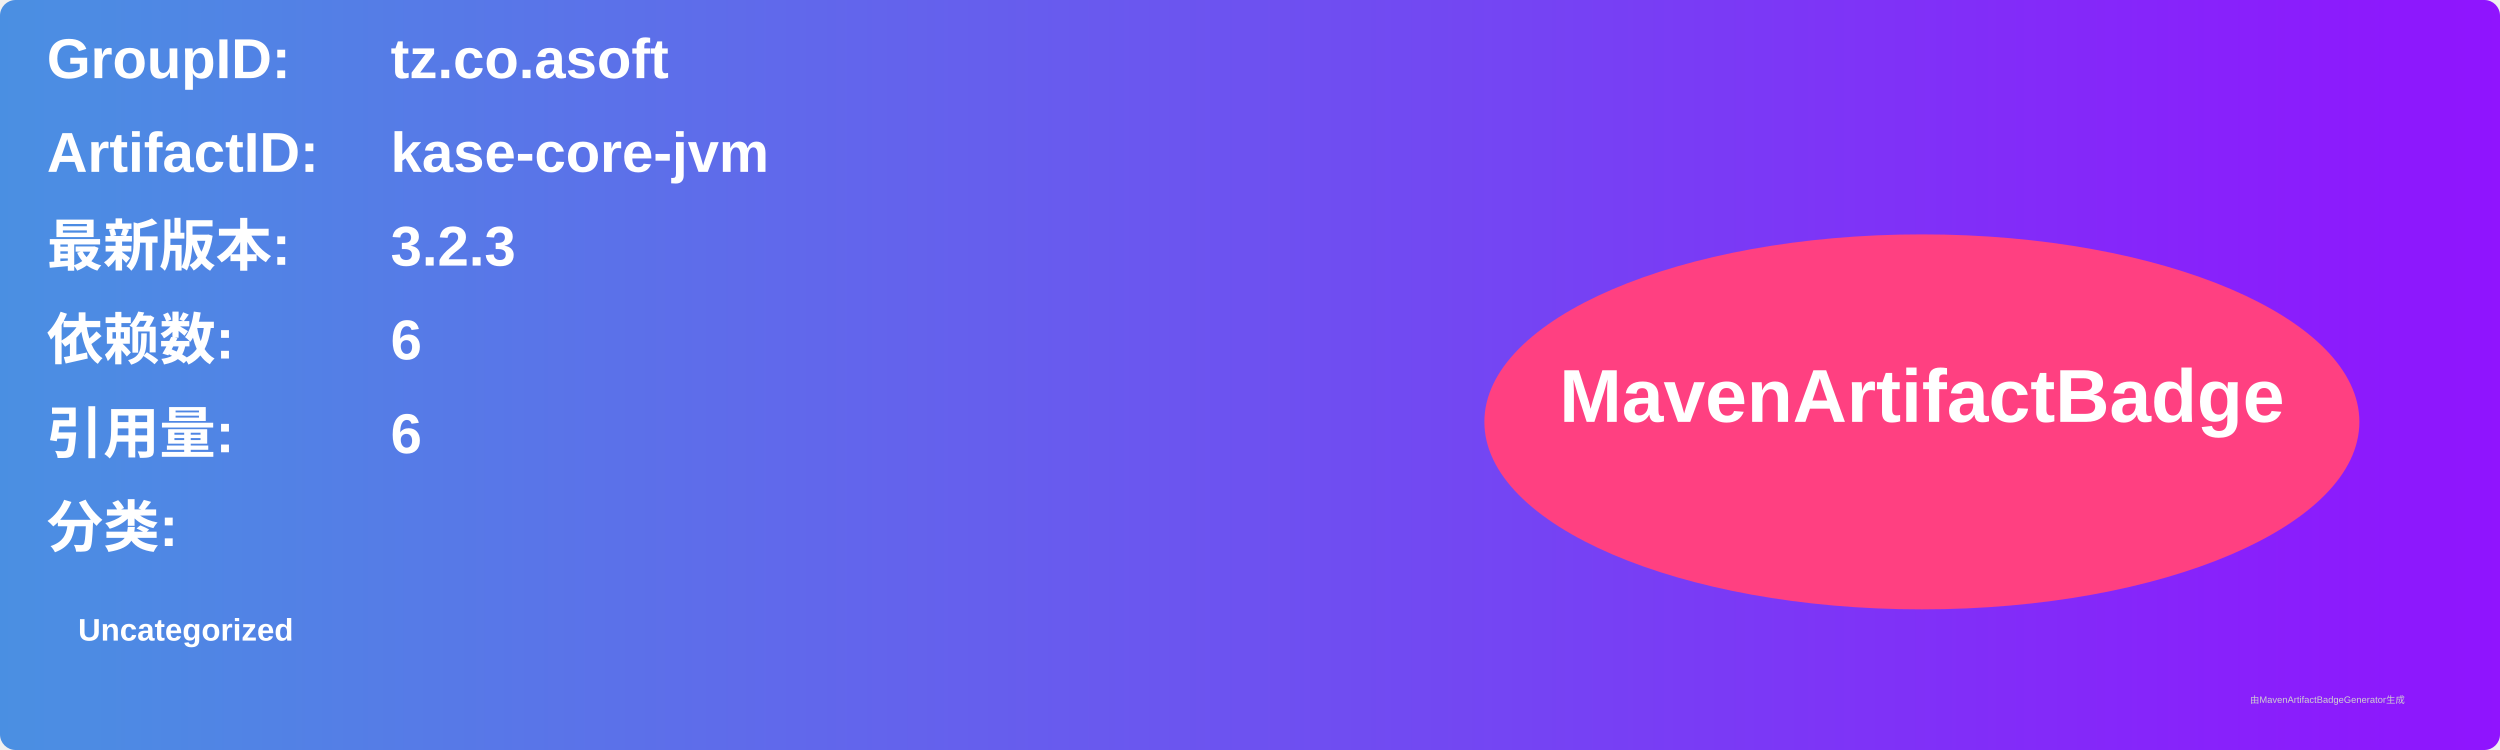
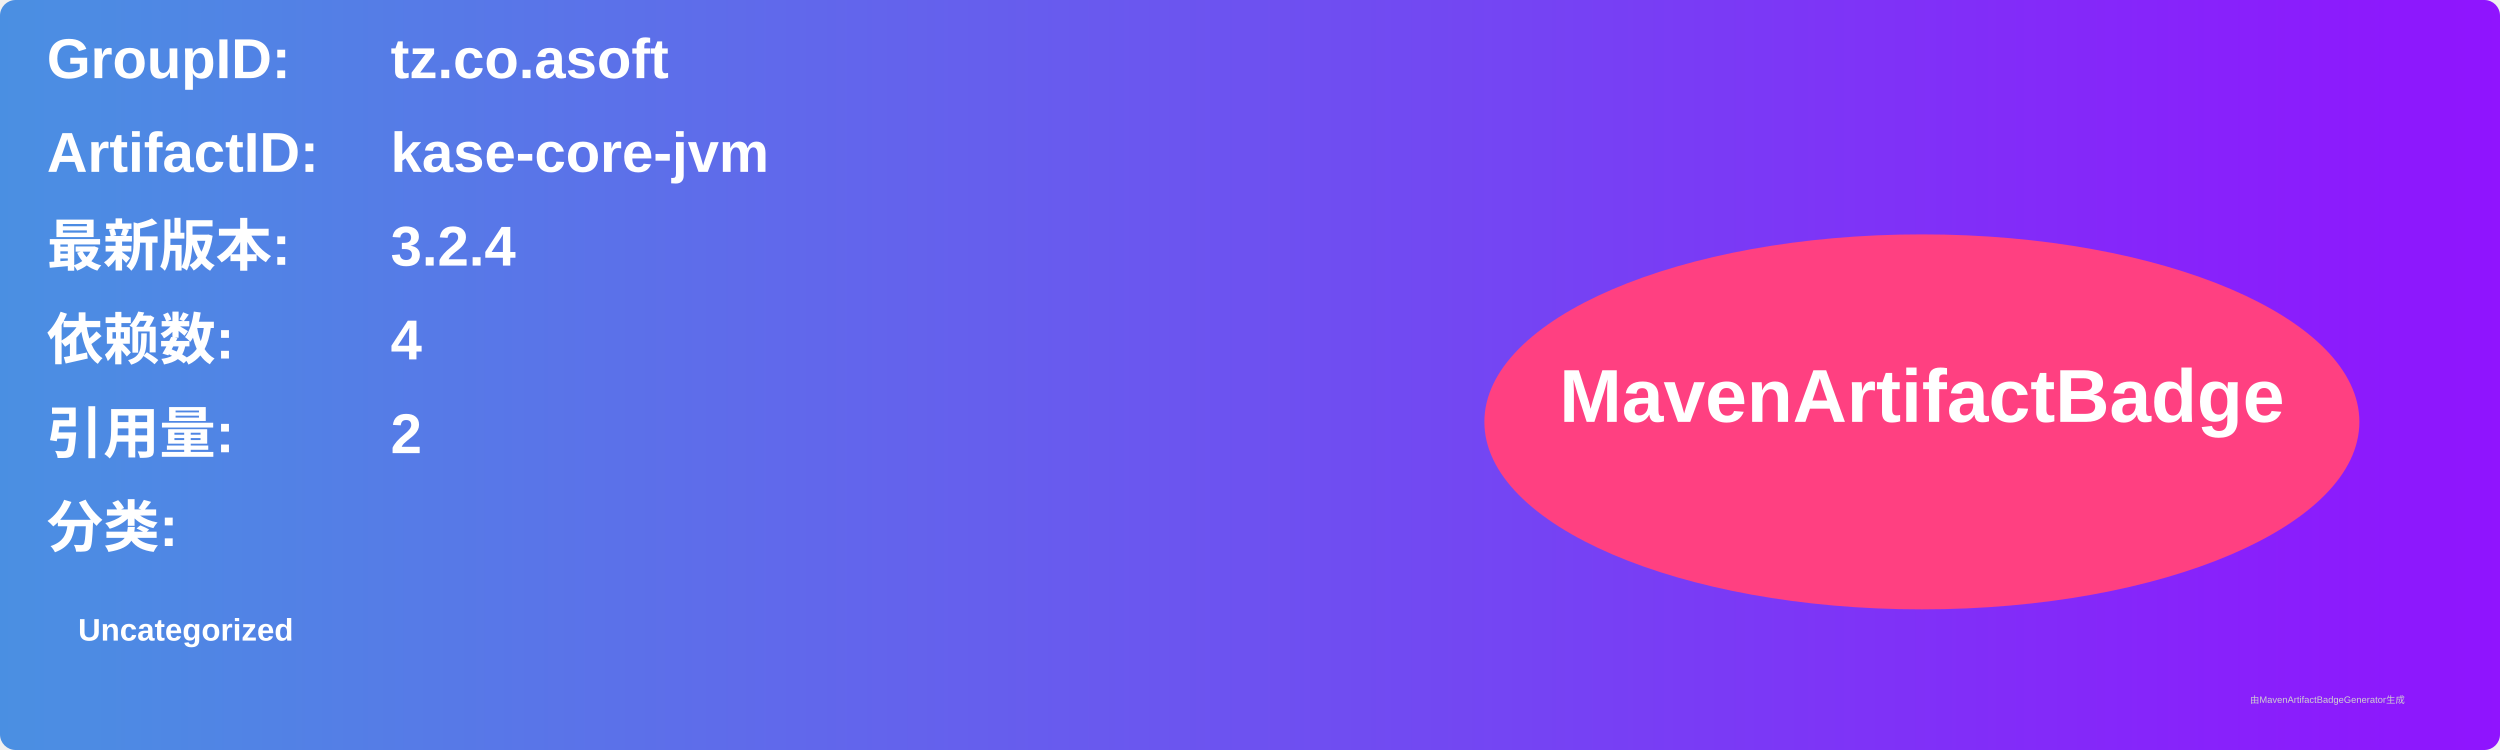
<svg xmlns="http://www.w3.org/2000/svg" width="800" height="240" viewBox="0 0 800 240">
  <linearGradient id="grad" x1="0%" y1="0%" x2="100%" y2="0%">
    <stop offset="0%" stop-color="#4a90e2" />
    <stop offset="100%" stop-color="#9013fe" />
  </linearGradient>
  <rect width="100%" height="100%" rx="5" ry="5" fill="url(#grad)" />
  <g transform="translate(15, 15)">
    <text x="0" y="10" font-family="Arial" font-size="18" fill="white" font-weight="bold" width="260">GroupID:</text>
    <text x="110" y="10" font-family="Arial" font-size="18" fill="white" font-weight="bold" width="460">tz.co.asoft</text>
    <text x="0" y="40" font-family="Arial" font-size="18" fill="white" font-weight="bold" width="260">ArtifactID:</text>
    <text x="110" y="40" font-family="Arial" font-size="18" fill="white" font-weight="bold" width="460">kase-core-jvm</text>
    <text x="0" y="70" font-family="Arial" font-size="18" fill="white" font-weight="bold">最新版本:</text>
    <text x="110" y="70" font-family="Arial" font-size="18" fill="white" font-weight="bold">
-       <tspan font-weight="bold">3.2.3</tspan>
+       <tspan font-weight="bold">3.2.4</tspan>
    </text>
    <text x="0" y="100" font-family="Arial" font-size="18" fill="white" font-weight="bold">依赖数: </text>
    <text x="110" y="100" font-family="Arial" font-size="18" fill="white">
-       <tspan font-weight="bold">6</tspan>
+       <tspan font-weight="bold">4</tspan>
    </text>
    <text x="0" y="130" font-family="Arial" font-size="18" fill="white" font-weight="bold">引用量: </text>
    <text x="110" y="130" font-family="Arial" font-size="18" fill="white">
-       <tspan font-weight="bold">6</tspan>
+       <tspan font-weight="bold">2</tspan>
    </text>
    <text x="0" y="160" font-family="Arial" font-size="18" fill="white" font-weight="bold">分类:</text>
    <text x="10" y="190" font-family="Arial" font-size="10" fill="white">
      <tspan font-weight="bold">Uncategorized</tspan>
    </text>
    <ellipse cx="600" cy="120" rx="140" ry="60" fill="#ff4081" />
    <text x="600" y="120" text-anchor="middle" font-family="Arial" font-size="24" fill="white" font-weight="bold">MavenArtifactBadge</text>
  </g>
  <text x="720" y="225" font-family="Arial" font-size="3" fill="#d0d0d0">由MavenArtifactBadgeGenerator生成</text>
</svg>
